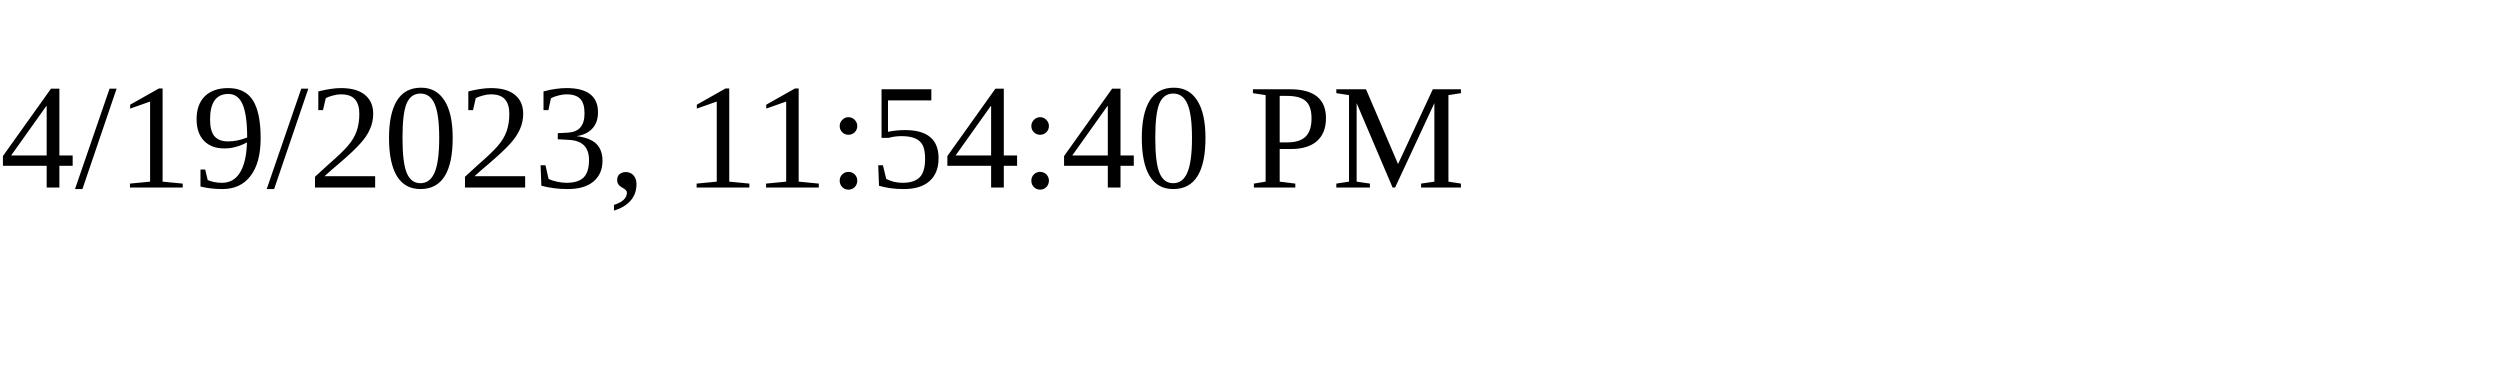
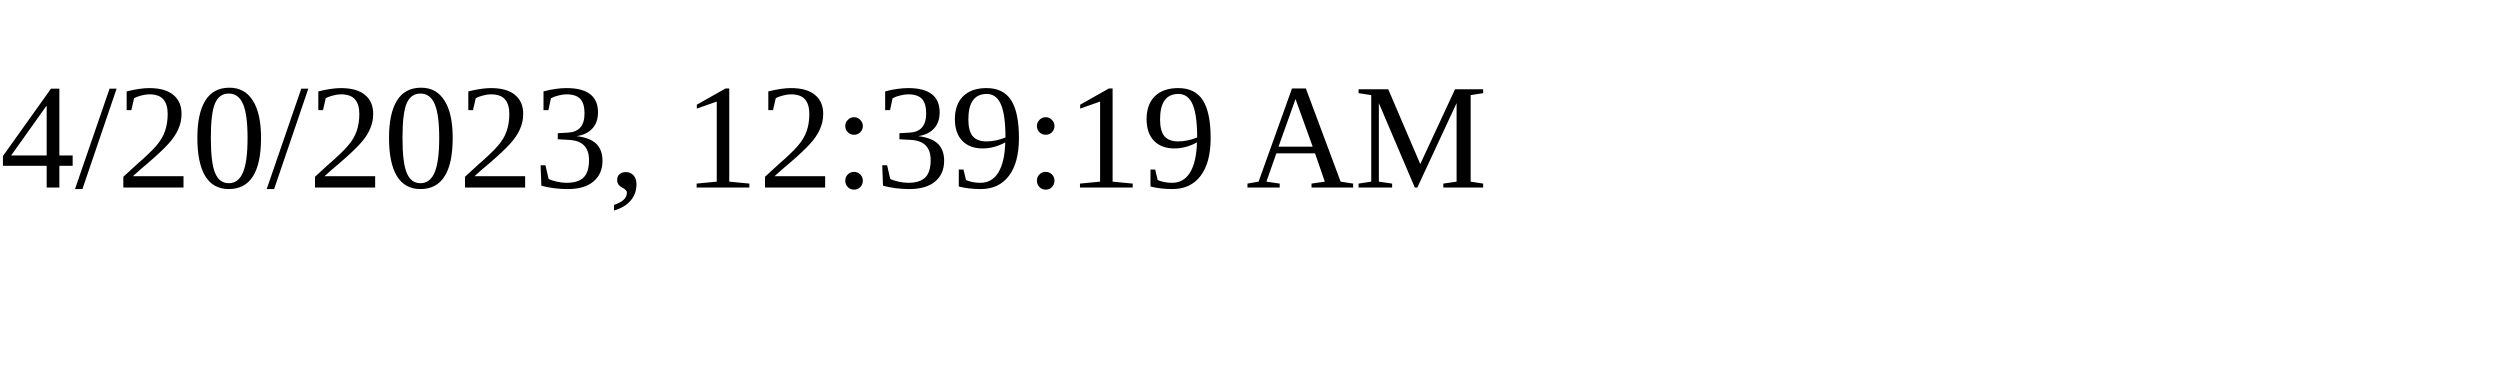
<svg xmlns="http://www.w3.org/2000/svg" height="30" width="200">
-   <text x="0" y="15">4/19/2023, 11:54:40 PM</text>
+   <text x="0" y="15">4/20/2023, 12:39:19 AM</text>
</svg>
